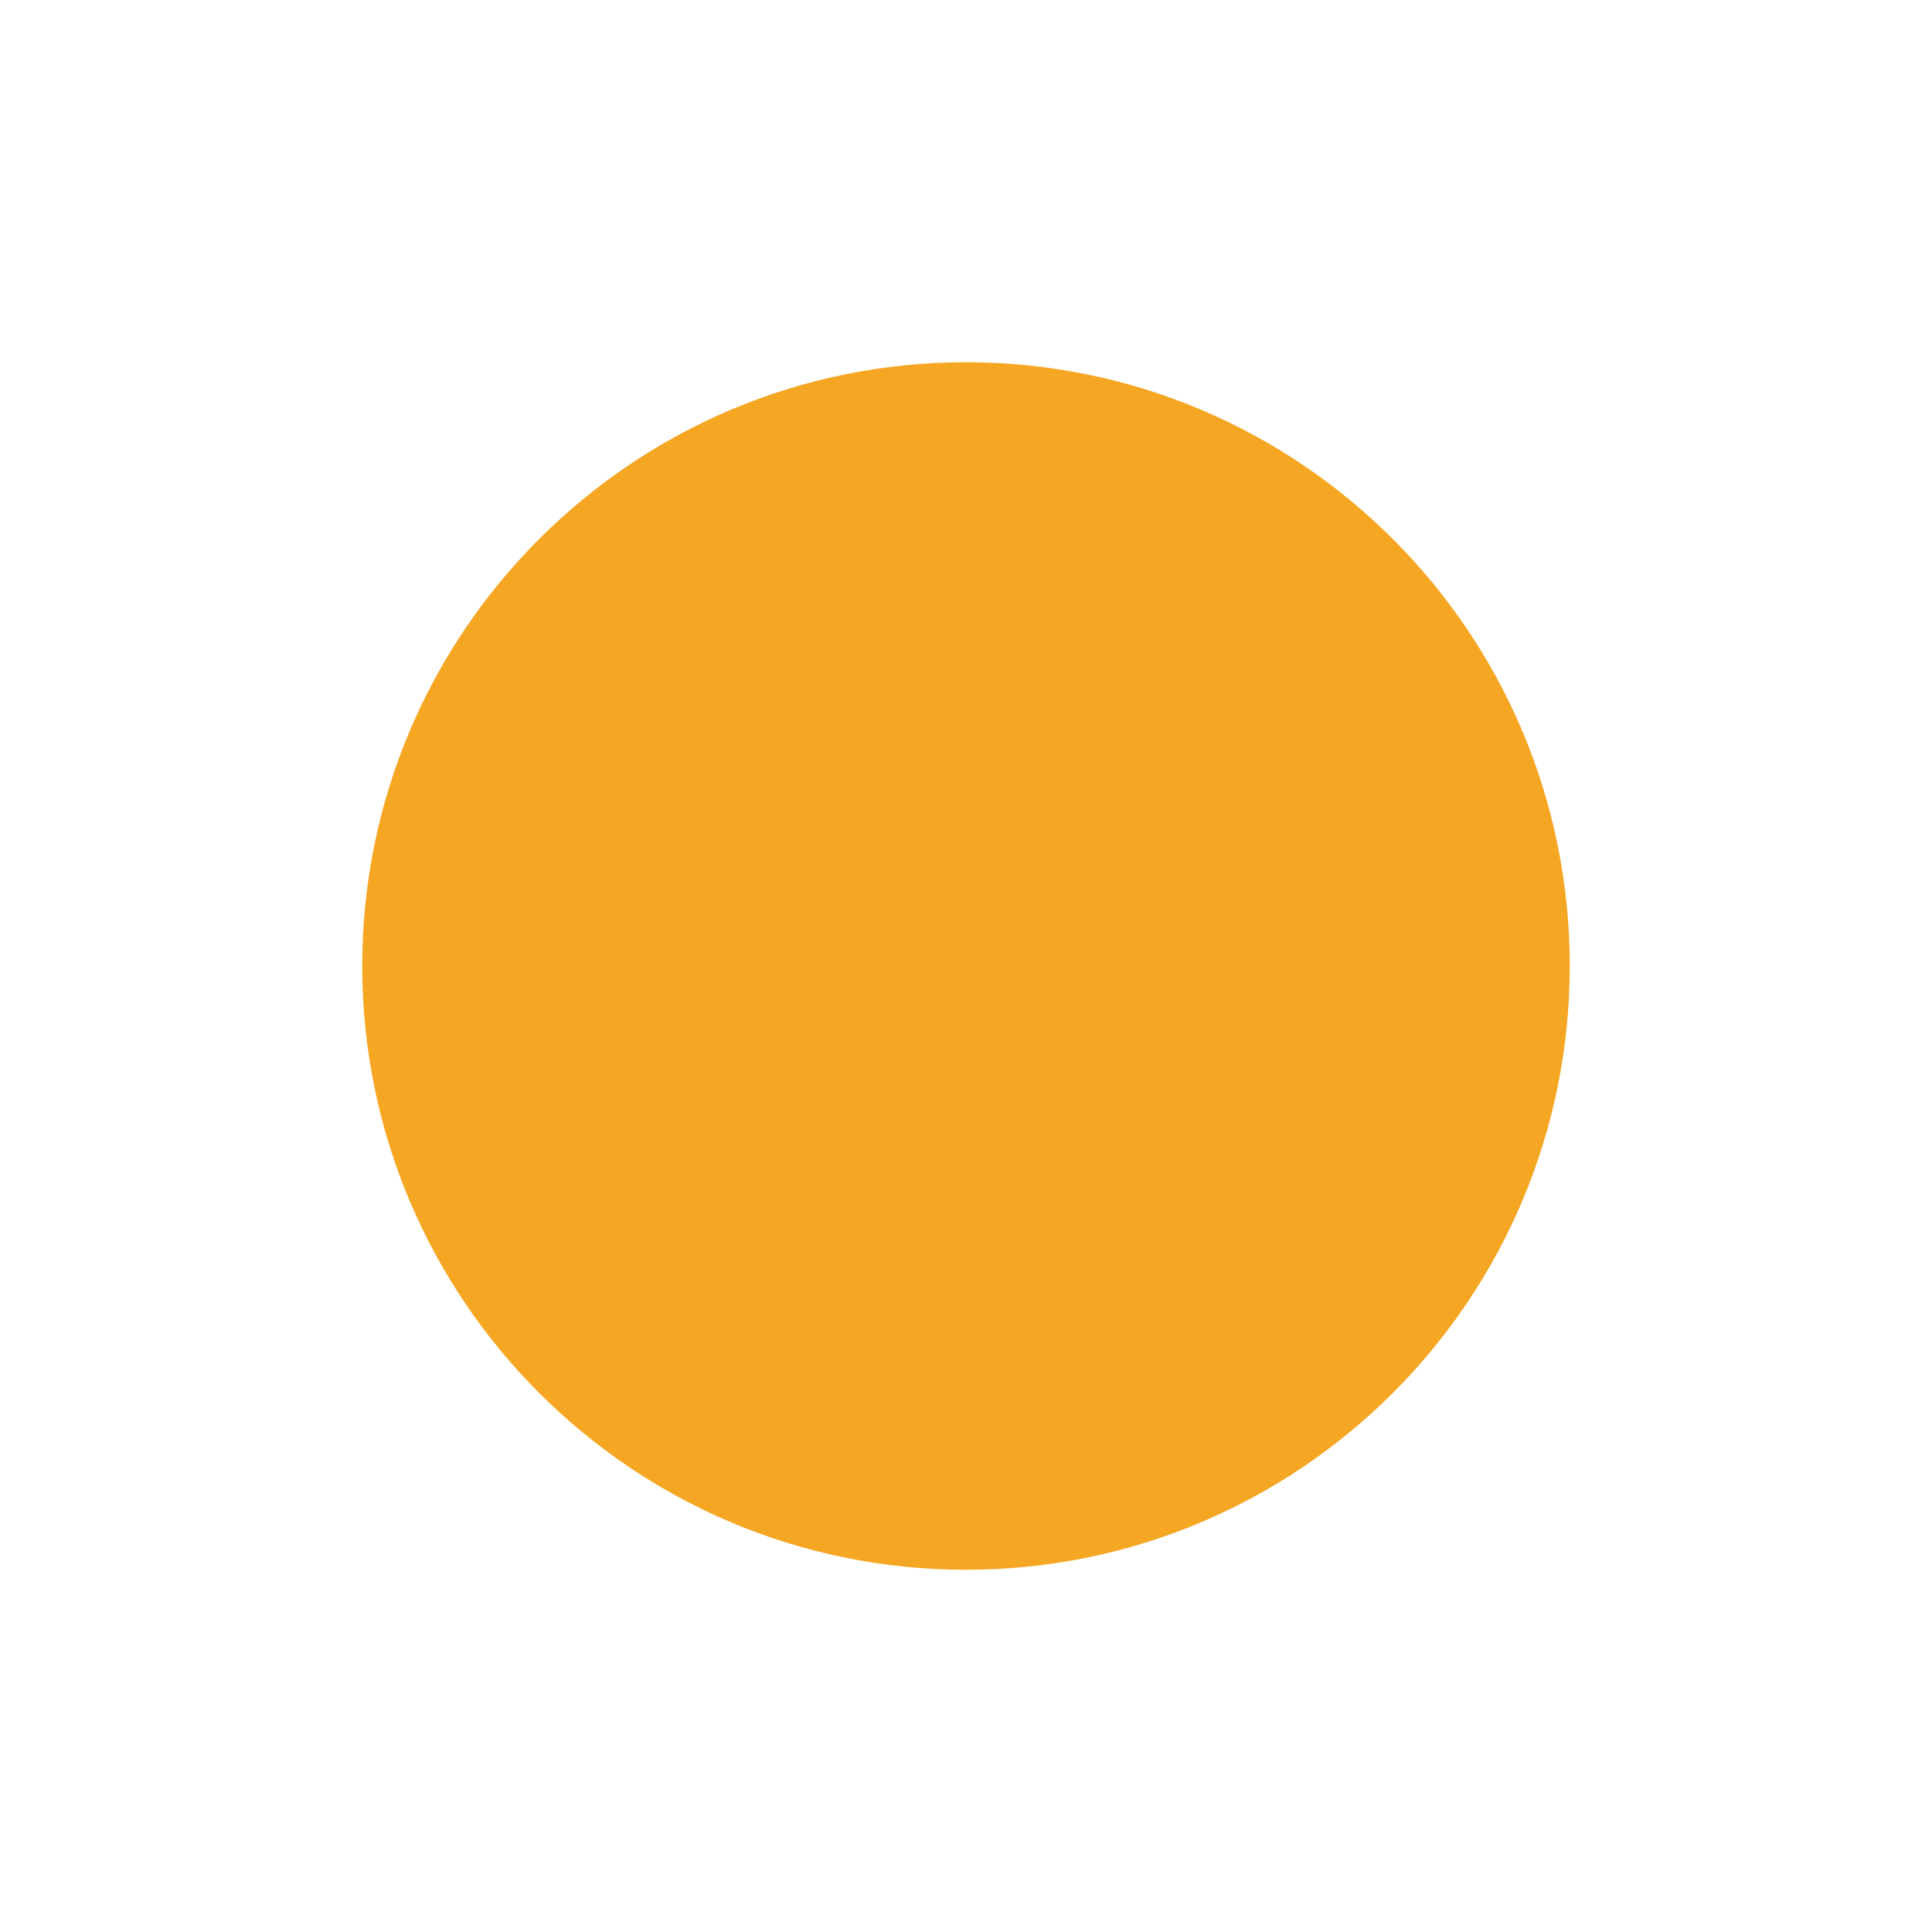
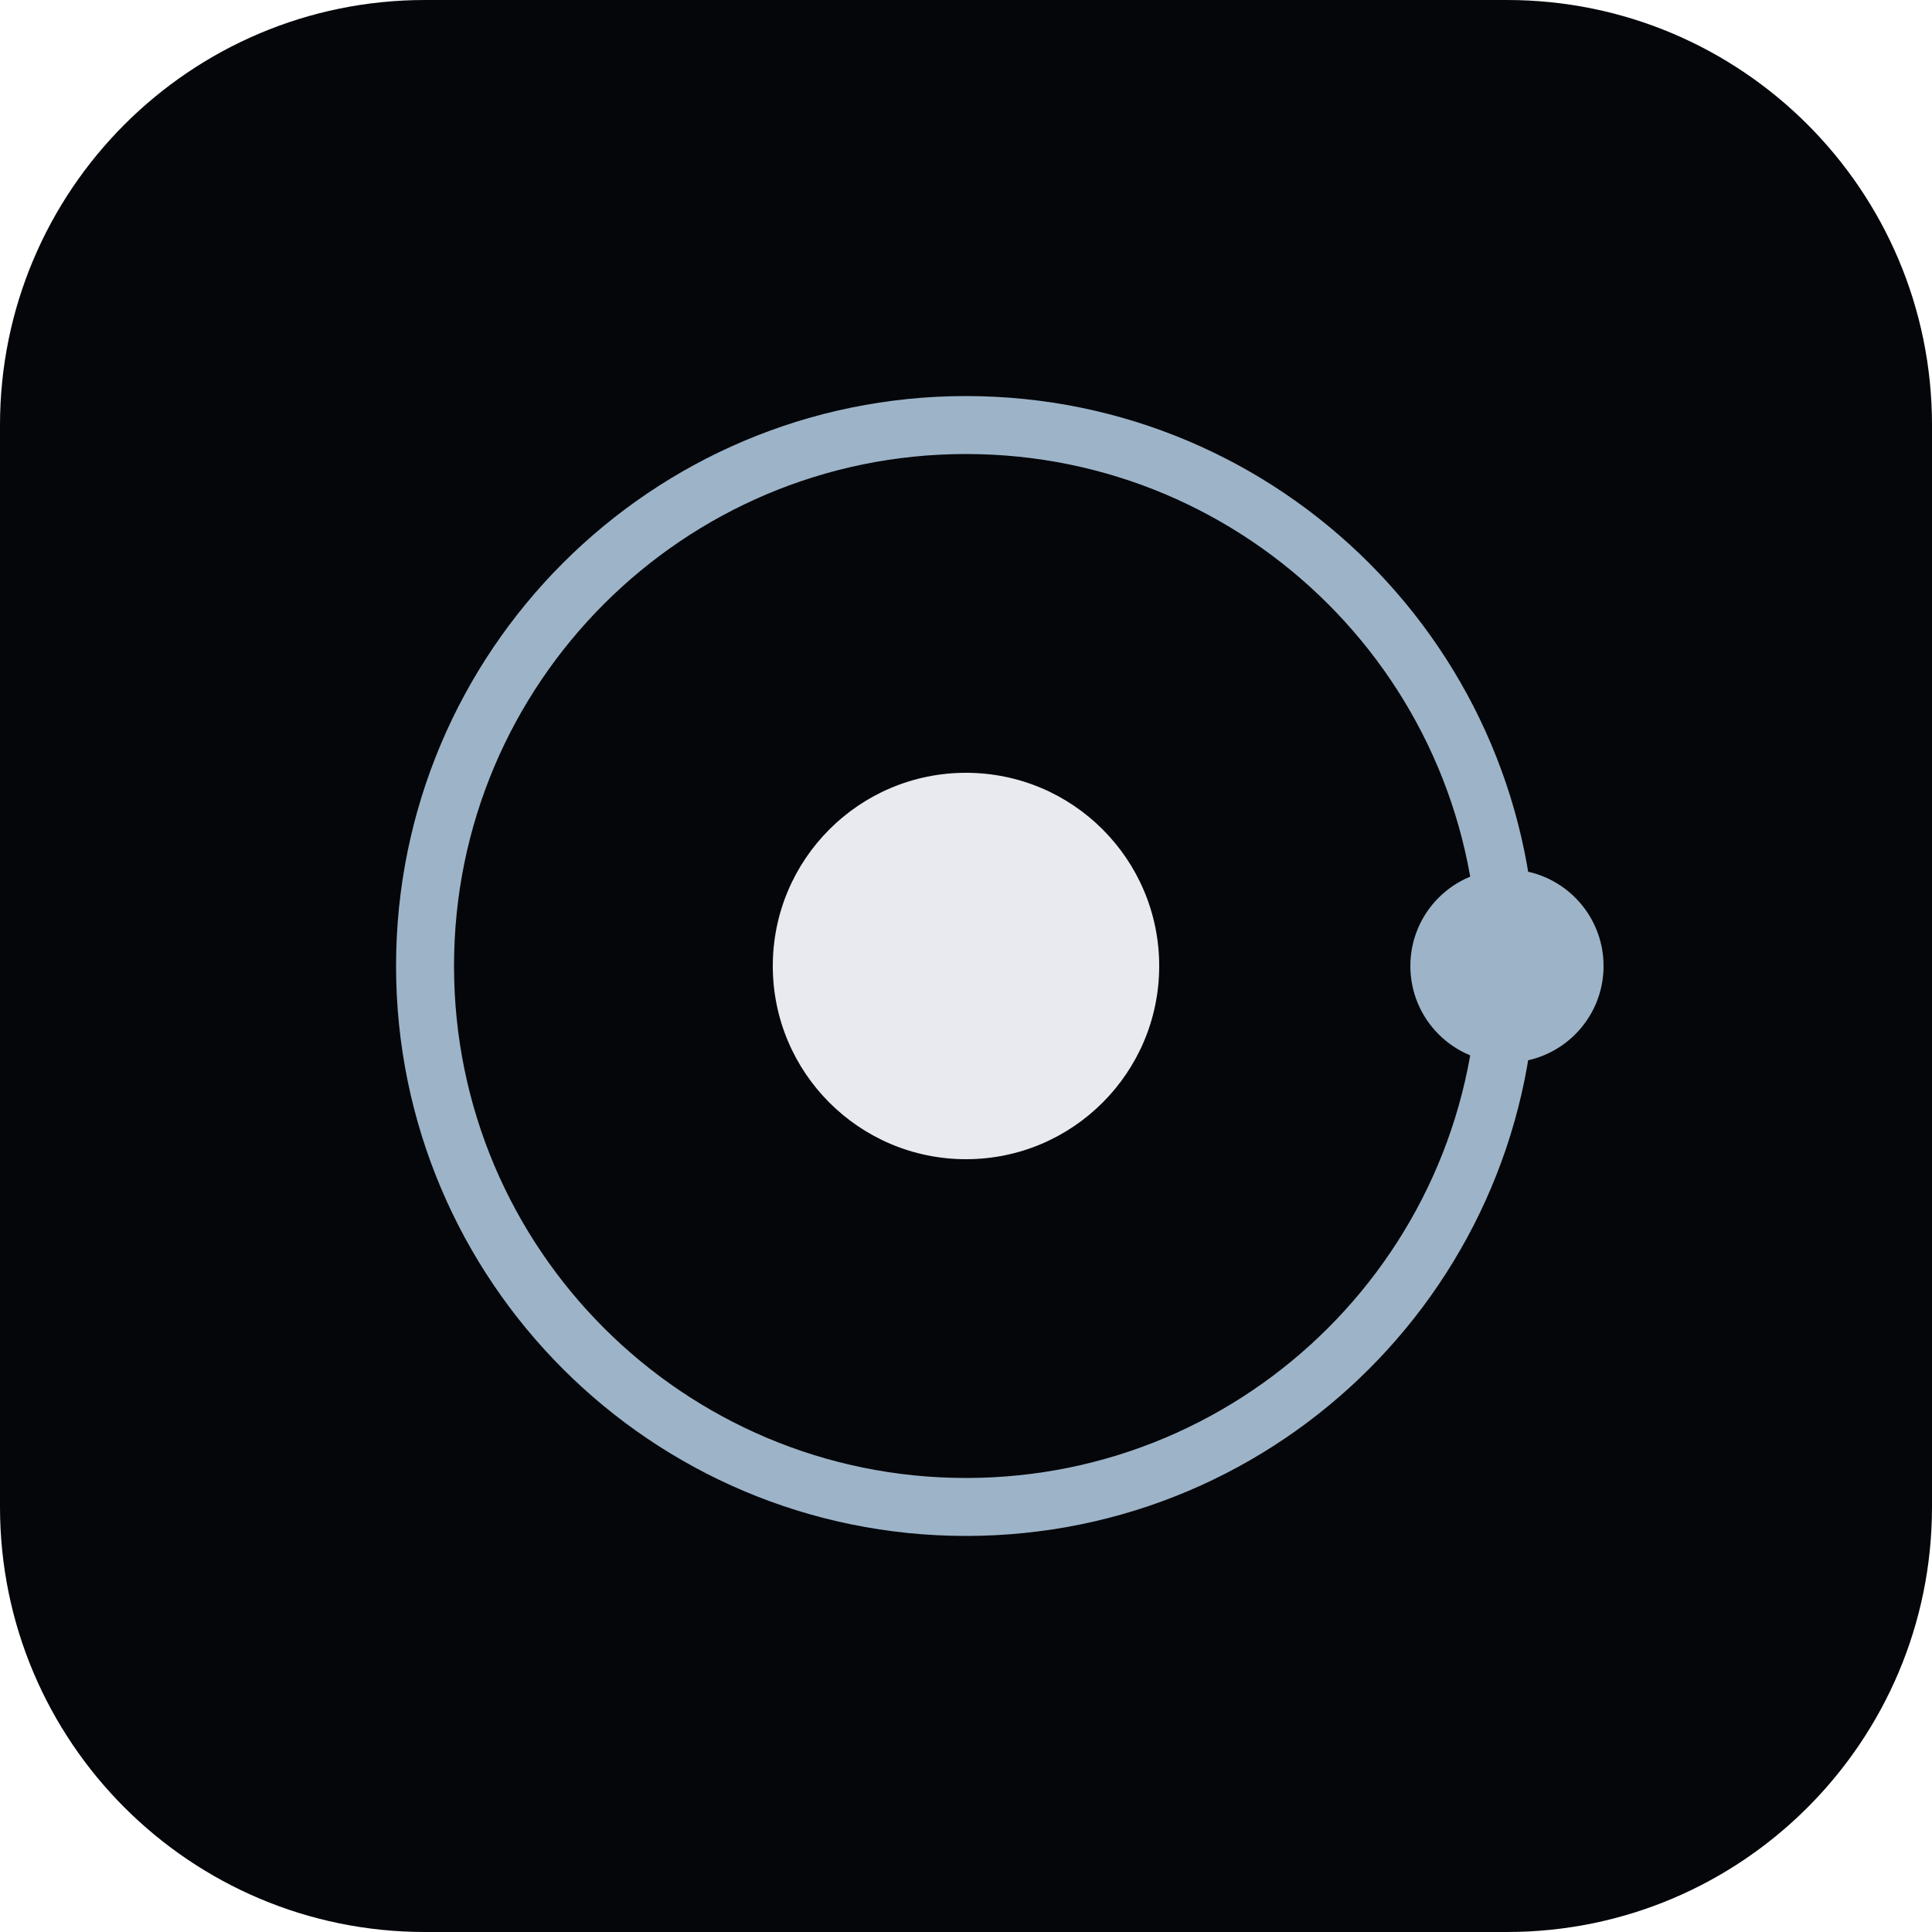
- <svg xmlns="http://www.w3.org/2000/svg" viewBox="0 0 32 32">
-   <circle cx="16" cy="16" r="10" fill="#f5a623" />
+ <svg xmlns="http://www.w3.org/2000/svg" viewBox="0 0 100 100">
+   <rect width="100" height="100" rx="22" fill="#05060a" />
+   <circle cx="50" cy="50" r="28" fill="none" stroke="#9db4c8" stroke-width="3" />
+   <circle cx="50" cy="50" r="10" fill="#e8eaef" />
+   <circle cx="78" cy="50" r="5" fill="#9db4c8" />
</svg>
